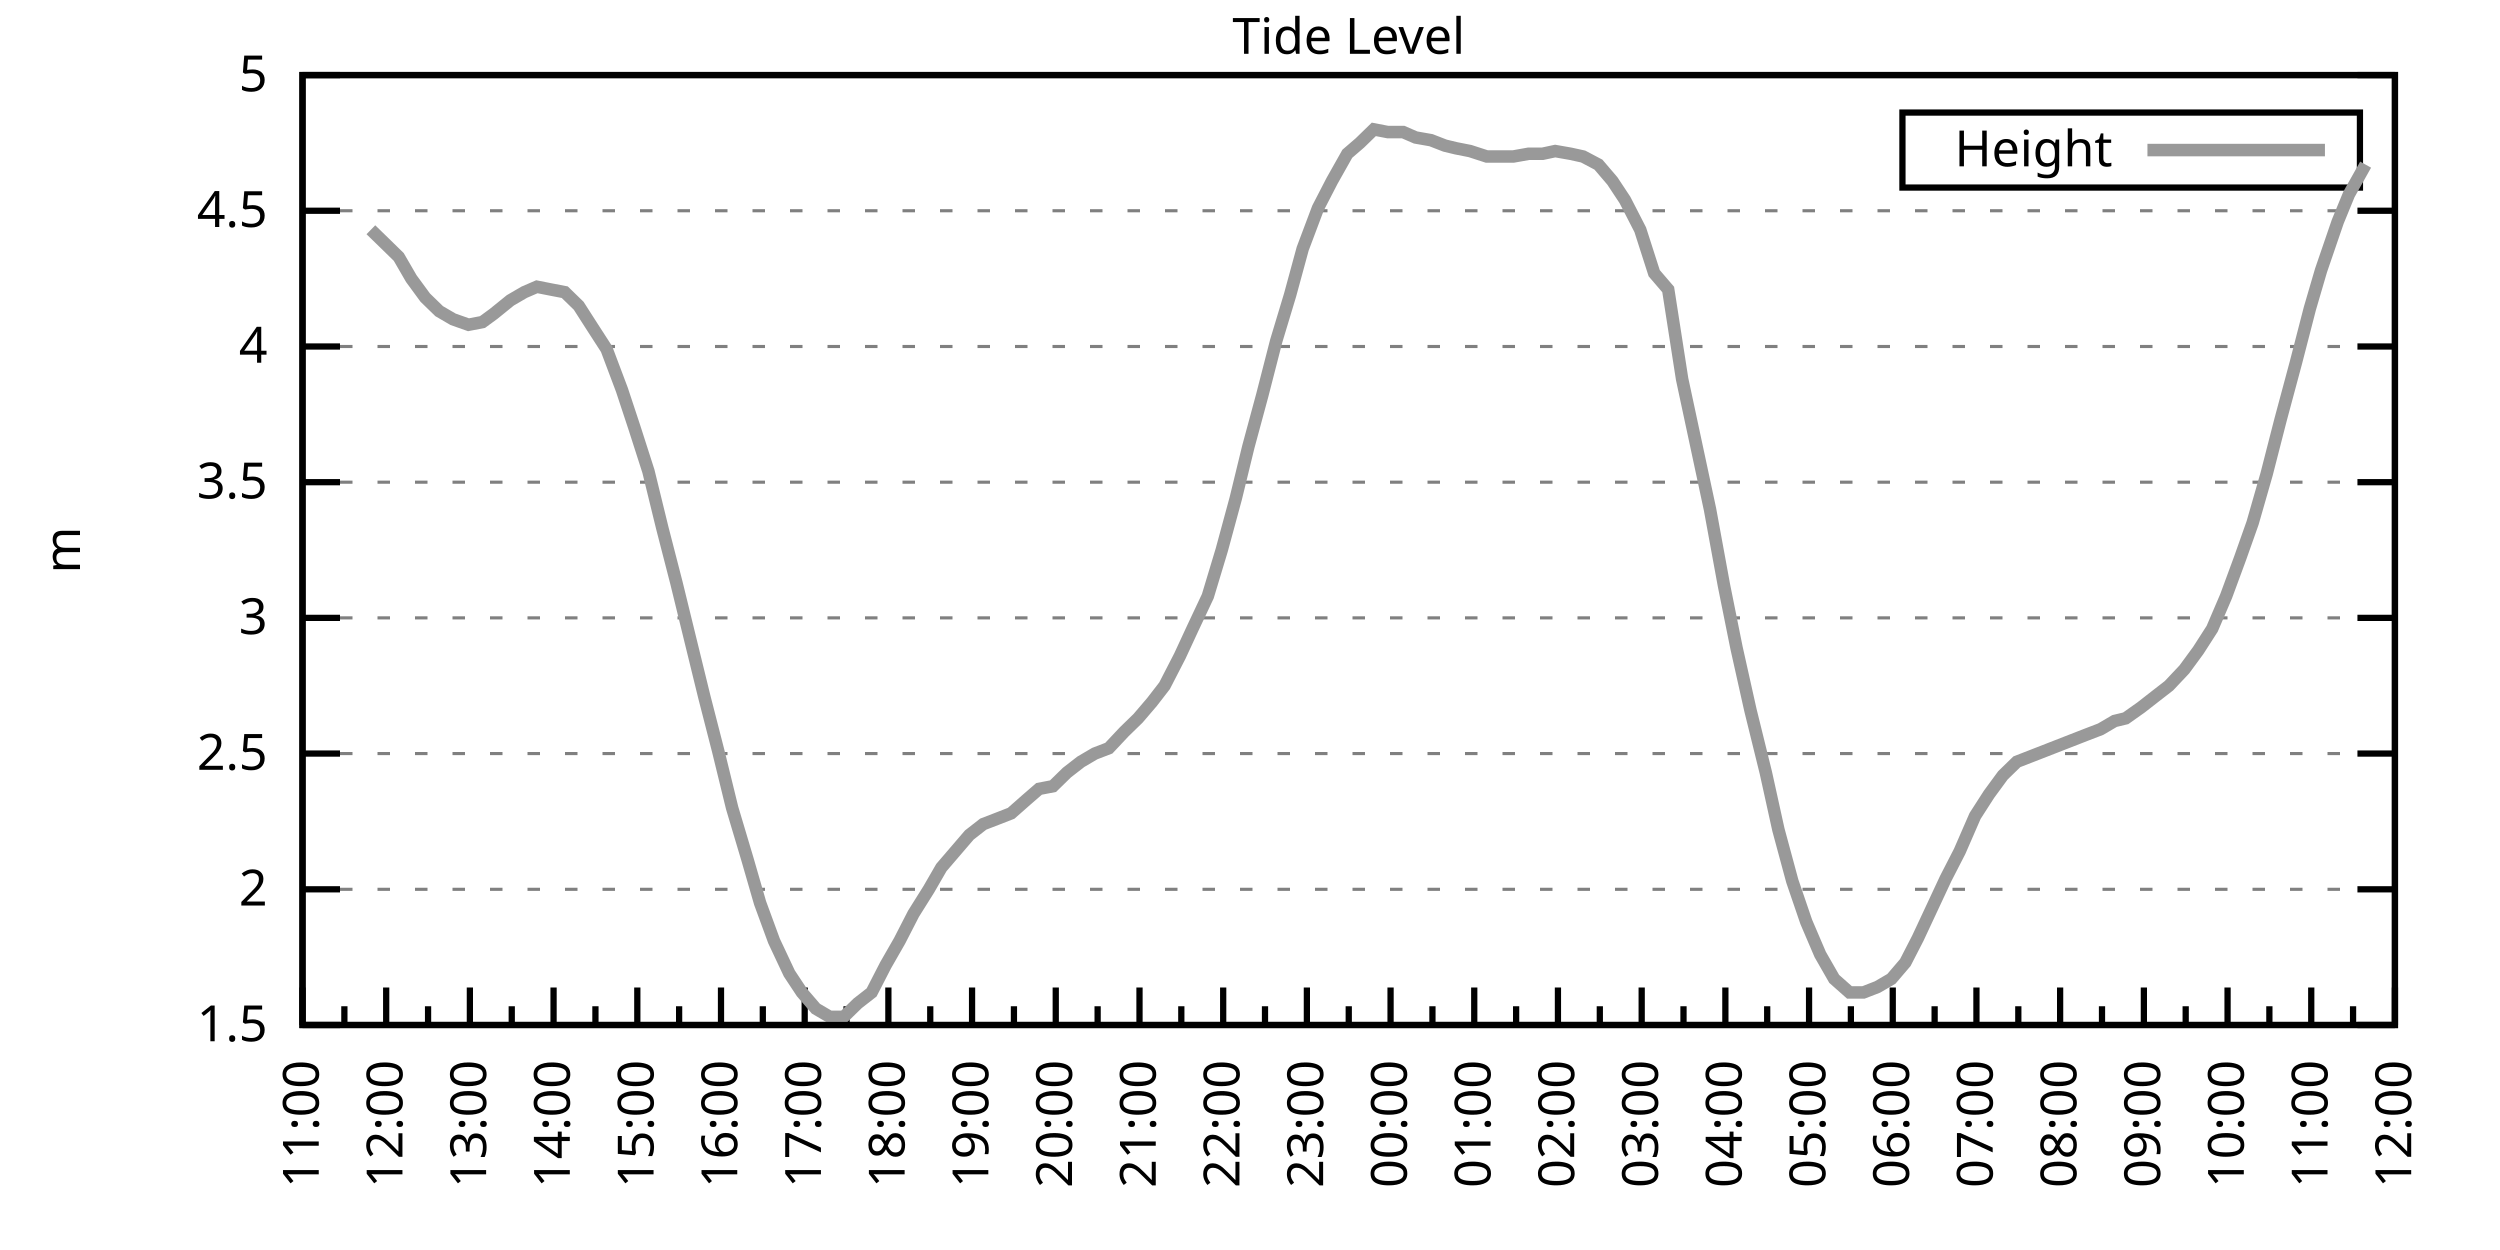
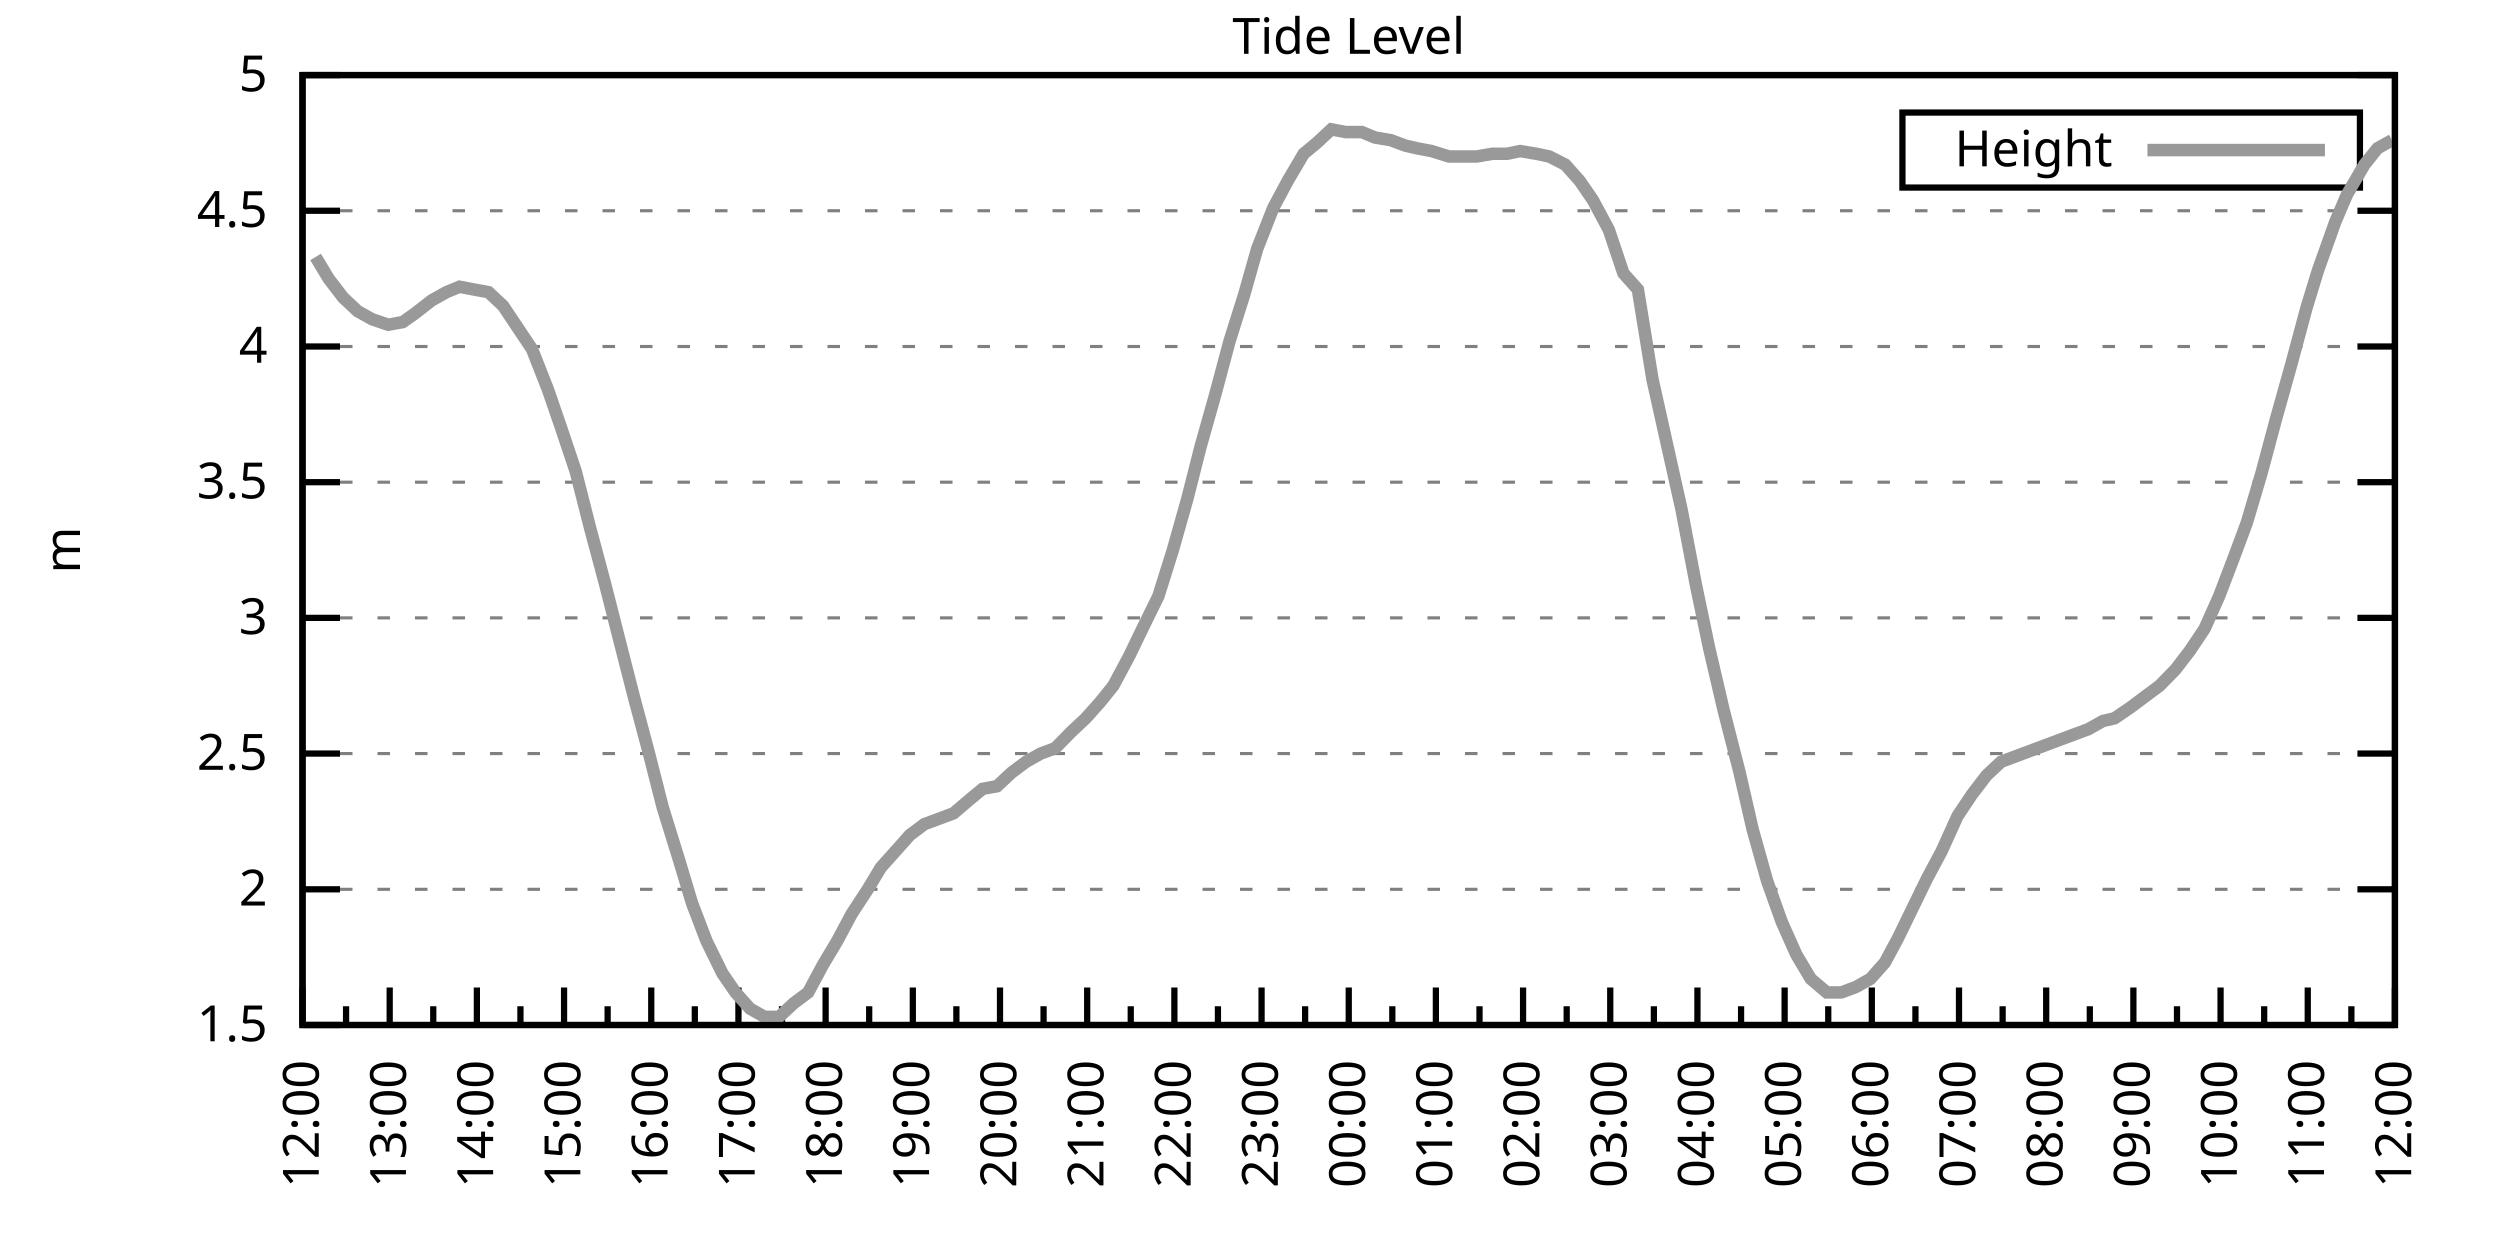
<svg xmlns="http://www.w3.org/2000/svg" xmlns:xlink="http://www.w3.org/1999/xlink" width="400" height="200" viewBox="0 0 400 200">
  <g id="gnuplot_canvas">
    <rect x="0" y="0" width="400" height="200" fill="none" />
    <defs>
      <circle id="gpDot" r="0.5" stroke-width="0.5" stroke="currentColor" />
      <path id="gpPt0" stroke-width="0.333" stroke="currentColor" d="M-1,0 h2 M0,-1 v2" />
      <path id="gpPt1" stroke-width="0.333" stroke="currentColor" d="M-1,-1 L1,1 M1,-1 L-1,1" />
      <path id="gpPt2" stroke-width="0.333" stroke="currentColor" d="M-1,0 L1,0 M0,-1 L0,1 M-1,-1 L1,1 M-1,1 L1,-1" />
      <rect id="gpPt3" stroke-width="0.333" stroke="currentColor" x="-1" y="-1" width="2" height="2" />
      <rect id="gpPt4" stroke-width="0.333" stroke="currentColor" fill="currentColor" x="-1" y="-1" width="2" height="2" />
      <circle id="gpPt5" stroke-width="0.333" stroke="currentColor" cx="0" cy="0" r="1" />
      <use xlink:href="#gpPt5" id="gpPt6" fill="currentColor" stroke="none" />
      <path id="gpPt7" stroke-width="0.333" stroke="currentColor" d="M0,-1.33 L-1.33,0.67 L1.33,0.67 z" />
      <use xlink:href="#gpPt7" id="gpPt8" fill="currentColor" stroke="none" />
      <use xlink:href="#gpPt7" id="gpPt9" stroke="currentColor" transform="rotate(180)" />
      <use xlink:href="#gpPt9" id="gpPt10" fill="currentColor" stroke="none" />
      <use xlink:href="#gpPt3" id="gpPt11" stroke="currentColor" transform="rotate(45)" />
      <use xlink:href="#gpPt11" id="gpPt12" fill="currentColor" stroke="none" />
      <path id="gpPt13" stroke-width="0.333" stroke="currentColor" d="M0,1.330 L1.265,0.411 L0.782,-1.067 L-0.782,-1.076 L-1.265,0.411 z" />
      <use xlink:href="#gpPt13" id="gpPt14" fill="currentColor" stroke="none" />
      <filter id="textbox" filterUnits="objectBoundingBox" x="0" y="0" height="1" width="1">
        <feFlood flood-color="white" flood-opacity="1" result="bgnd" />
        <feComposite in="SourceGraphic" in2="bgnd" operator="atop" />
      </filter>
      <filter id="greybox" filterUnits="objectBoundingBox" x="0" y="0" height="1" width="1">
        <feFlood flood-color="lightgrey" flood-opacity="1" result="grey" />
        <feComposite in="SourceGraphic" in2="grey" operator="atop" />
      </filter>
    </defs>
    <g fill="none" color="white" stroke="currentColor" stroke-width="1.00" stroke-linecap="butt" stroke-linejoin="miter">
</g>
    <g fill="none" color="black" stroke="currentColor" stroke-width="1.00" stroke-linecap="butt" stroke-linejoin="miter">
      <g stroke="none" shape-rendering="crispEdges">
        <polygon fill="rgb(255, 255, 255)" points="48.40,164.00 383.18,164.00 383.18,12.02 48.40,12.02 " />
      </g>
    </g>
    <g fill="none" color="black" stroke="currentColor" stroke-width="1.00" stroke-linecap="butt" stroke-linejoin="miter">
</g>
    <g fill="none" color="black" stroke="black" stroke-width="0.50" stroke-linecap="butt" stroke-linejoin="miter">
</g>
    <g fill="none" color="gray" stroke="currentColor" stroke-width="0.50" stroke-linecap="butt" stroke-linejoin="miter">
      <path stroke="gray" stroke-dasharray="2,4" class="gridline" d="M48.40,164.00 L383.19,164.00  " />
    </g>
    <g fill="none" color="gray" stroke="gray" stroke-width="1.00" stroke-linecap="butt" stroke-linejoin="miter">
</g>
    <g fill="none" color="black" stroke="currentColor" stroke-width="1.00" stroke-linecap="butt" stroke-linejoin="miter">
      <path stroke="black" d="M48.40,164.00 L54.40,164.00 M383.19,164.00 L377.19,164.00  " />
      <g transform="translate(42.80,166.60)" stroke="none" fill="black" font-family="Sans" font-size="8.00" text-anchor="end">
        <text>
          <tspan font-family="Sans"> 1.5</tspan>
        </text>
      </g>
    </g>
    <g fill="none" color="black" stroke="currentColor" stroke-width="1.00" stroke-linecap="butt" stroke-linejoin="miter">
</g>
    <g fill="none" color="black" stroke="black" stroke-width="0.50" stroke-linecap="butt" stroke-linejoin="miter">
</g>
    <g fill="none" color="gray" stroke="currentColor" stroke-width="0.50" stroke-linecap="butt" stroke-linejoin="miter">
      <path stroke="gray" stroke-dasharray="2,4" class="gridline" d="M48.40,142.29 L383.19,142.29  " />
    </g>
    <g fill="none" color="gray" stroke="gray" stroke-width="1.00" stroke-linecap="butt" stroke-linejoin="miter">
</g>
    <g fill="none" color="black" stroke="currentColor" stroke-width="1.00" stroke-linecap="butt" stroke-linejoin="miter">
      <path stroke="black" d="M48.40,142.29 L54.40,142.29 M383.19,142.29 L377.19,142.29  " />
      <g transform="translate(42.80,144.89)" stroke="none" fill="black" font-family="Sans" font-size="8.00" text-anchor="end">
        <text>
          <tspan font-family="Sans"> 2</tspan>
        </text>
      </g>
    </g>
    <g fill="none" color="black" stroke="currentColor" stroke-width="1.00" stroke-linecap="butt" stroke-linejoin="miter">
</g>
    <g fill="none" color="black" stroke="black" stroke-width="0.50" stroke-linecap="butt" stroke-linejoin="miter">
</g>
    <g fill="none" color="gray" stroke="currentColor" stroke-width="0.50" stroke-linecap="butt" stroke-linejoin="miter">
      <path stroke="gray" stroke-dasharray="2,4" class="gridline" d="M48.40,120.57 L383.19,120.57  " />
    </g>
    <g fill="none" color="gray" stroke="gray" stroke-width="1.00" stroke-linecap="butt" stroke-linejoin="miter">
</g>
    <g fill="none" color="black" stroke="currentColor" stroke-width="1.00" stroke-linecap="butt" stroke-linejoin="miter">
      <path stroke="black" d="M48.40,120.57 L54.40,120.57 M383.19,120.57 L377.19,120.57  " />
      <g transform="translate(42.80,123.17)" stroke="none" fill="black" font-family="Sans" font-size="8.00" text-anchor="end">
        <text>
          <tspan font-family="Sans"> 2.5</tspan>
        </text>
      </g>
    </g>
    <g fill="none" color="black" stroke="currentColor" stroke-width="1.00" stroke-linecap="butt" stroke-linejoin="miter">
</g>
    <g fill="none" color="black" stroke="black" stroke-width="0.50" stroke-linecap="butt" stroke-linejoin="miter">
</g>
    <g fill="none" color="gray" stroke="currentColor" stroke-width="0.50" stroke-linecap="butt" stroke-linejoin="miter">
      <path stroke="gray" stroke-dasharray="2,4" class="gridline" d="M48.40,98.86 L383.19,98.86  " />
    </g>
    <g fill="none" color="gray" stroke="gray" stroke-width="1.00" stroke-linecap="butt" stroke-linejoin="miter">
</g>
    <g fill="none" color="black" stroke="currentColor" stroke-width="1.00" stroke-linecap="butt" stroke-linejoin="miter">
      <path stroke="black" d="M48.40,98.86 L54.40,98.86 M383.19,98.86 L377.19,98.86  " />
      <g transform="translate(42.80,101.46)" stroke="none" fill="black" font-family="Sans" font-size="8.00" text-anchor="end">
        <text>
          <tspan font-family="Sans"> 3</tspan>
        </text>
      </g>
    </g>
    <g fill="none" color="black" stroke="currentColor" stroke-width="1.00" stroke-linecap="butt" stroke-linejoin="miter">
</g>
    <g fill="none" color="black" stroke="black" stroke-width="0.50" stroke-linecap="butt" stroke-linejoin="miter">
</g>
    <g fill="none" color="gray" stroke="currentColor" stroke-width="0.50" stroke-linecap="butt" stroke-linejoin="miter">
      <path stroke="gray" stroke-dasharray="2,4" class="gridline" d="M48.40,77.15 L383.19,77.15  " />
    </g>
    <g fill="none" color="gray" stroke="gray" stroke-width="1.00" stroke-linecap="butt" stroke-linejoin="miter">
</g>
    <g fill="none" color="black" stroke="currentColor" stroke-width="1.00" stroke-linecap="butt" stroke-linejoin="miter">
      <path stroke="black" d="M48.40,77.15 L54.40,77.15 M383.19,77.15 L377.19,77.15  " />
      <g transform="translate(42.80,79.75)" stroke="none" fill="black" font-family="Sans" font-size="8.00" text-anchor="end">
        <text>
          <tspan font-family="Sans"> 3.5</tspan>
        </text>
      </g>
    </g>
    <g fill="none" color="black" stroke="currentColor" stroke-width="1.00" stroke-linecap="butt" stroke-linejoin="miter">
</g>
    <g fill="none" color="black" stroke="black" stroke-width="0.50" stroke-linecap="butt" stroke-linejoin="miter">
</g>
    <g fill="none" color="gray" stroke="currentColor" stroke-width="0.50" stroke-linecap="butt" stroke-linejoin="miter">
      <path stroke="gray" stroke-dasharray="2,4" class="gridline" d="M48.40,55.44 L383.19,55.44  " />
    </g>
    <g fill="none" color="gray" stroke="gray" stroke-width="1.00" stroke-linecap="butt" stroke-linejoin="miter">
</g>
    <g fill="none" color="black" stroke="currentColor" stroke-width="1.00" stroke-linecap="butt" stroke-linejoin="miter">
      <path stroke="black" d="M48.40,55.44 L54.40,55.44 M383.19,55.44 L377.19,55.44  " />
      <g transform="translate(42.80,58.04)" stroke="none" fill="black" font-family="Sans" font-size="8.00" text-anchor="end">
        <text>
          <tspan font-family="Sans"> 4</tspan>
        </text>
      </g>
    </g>
    <g fill="none" color="black" stroke="currentColor" stroke-width="1.00" stroke-linecap="butt" stroke-linejoin="miter">
</g>
    <g fill="none" color="black" stroke="black" stroke-width="0.50" stroke-linecap="butt" stroke-linejoin="miter">
</g>
    <g fill="none" color="gray" stroke="currentColor" stroke-width="0.50" stroke-linecap="butt" stroke-linejoin="miter">
      <path stroke="gray" stroke-dasharray="2,4" class="gridline" d="M48.40,33.72 L383.19,33.72  " />
    </g>
    <g fill="none" color="gray" stroke="gray" stroke-width="1.00" stroke-linecap="butt" stroke-linejoin="miter">
</g>
    <g fill="none" color="black" stroke="currentColor" stroke-width="1.00" stroke-linecap="butt" stroke-linejoin="miter">
      <path stroke="black" d="M48.40,33.72 L54.40,33.72 M383.19,33.72 L377.19,33.72  " />
      <g transform="translate(42.80,36.32)" stroke="none" fill="black" font-family="Sans" font-size="8.00" text-anchor="end">
        <text>
          <tspan font-family="Sans"> 4.5</tspan>
        </text>
      </g>
    </g>
    <g fill="none" color="black" stroke="currentColor" stroke-width="1.00" stroke-linecap="butt" stroke-linejoin="miter">
</g>
    <g fill="none" color="black" stroke="black" stroke-width="0.50" stroke-linecap="butt" stroke-linejoin="miter">
</g>
    <g fill="none" color="gray" stroke="currentColor" stroke-width="0.50" stroke-linecap="butt" stroke-linejoin="miter">
      <path stroke="gray" stroke-dasharray="2,4" class="gridline" d="M48.40,12.01 L383.19,12.01  " />
    </g>
    <g fill="none" color="gray" stroke="gray" stroke-width="1.00" stroke-linecap="butt" stroke-linejoin="miter">
</g>
    <g fill="none" color="black" stroke="currentColor" stroke-width="1.00" stroke-linecap="butt" stroke-linejoin="miter">
      <path stroke="black" d="M48.40,12.01 L54.40,12.01 M383.19,12.01 L377.19,12.01  " />
      <g transform="translate(42.80,14.61)" stroke="none" fill="black" font-family="Sans" font-size="8.00" text-anchor="end">
        <text>
          <tspan font-family="Sans"> 5</tspan>
        </text>
      </g>
    </g>
    <g fill="none" color="black" stroke="currentColor" stroke-width="1.00" stroke-linecap="butt" stroke-linejoin="miter">
      <path stroke="black" d="M48.40,164.00 L48.40,158.00  " />
      <g transform="translate(51.00,169.60) rotate(270)" stroke="none" fill="black" font-family="Sans" font-size="8.00" text-anchor="end">
        <text>
+           <tspan font-family="Sans">12:00</tspan>
+         </text>
+       </g>
+     </g>
+     <g fill="none" color="black" stroke="currentColor" stroke-width="1.00" stroke-linecap="butt" stroke-linejoin="miter">
+       <path stroke="black" d="M55.37,164.00 L55.37,161.00 M62.35,164.00 L62.35,158.00  " />
+       <g transform="translate(64.95,169.60) rotate(270)" stroke="none" fill="black" font-family="Sans" font-size="8.00" text-anchor="end">
+         <text>
+           <tspan font-family="Sans">13:00</tspan>
+         </text>
+       </g>
+     </g>
+     <g fill="none" color="black" stroke="currentColor" stroke-width="1.00" stroke-linecap="butt" stroke-linejoin="miter">
+       <path stroke="black" d="M69.32,164.00 L69.32,161.00 M76.30,164.00 L76.30,158.00  " />
+       <g transform="translate(78.90,169.60) rotate(270)" stroke="none" fill="black" font-family="Sans" font-size="8.00" text-anchor="end">
+         <text>
+           <tspan font-family="Sans">14:00</tspan>
+         </text>
+       </g>
+     </g>
+     <g fill="none" color="black" stroke="currentColor" stroke-width="1.00" stroke-linecap="butt" stroke-linejoin="miter">
+       <path stroke="black" d="M83.27,164.00 L83.27,161.00 M90.25,164.00 L90.25,158.00  " />
+       <g transform="translate(92.85,169.60) rotate(270)" stroke="none" fill="black" font-family="Sans" font-size="8.00" text-anchor="end">
+         <text>
+           <tspan font-family="Sans">15:00</tspan>
+         </text>
+       </g>
+     </g>
+     <g fill="none" color="black" stroke="currentColor" stroke-width="1.00" stroke-linecap="butt" stroke-linejoin="miter">
+       <path stroke="black" d="M97.22,164.00 L97.22,161.00 M104.20,164.00 L104.20,158.00  " />
+       <g transform="translate(106.80,169.60) rotate(270)" stroke="none" fill="black" font-family="Sans" font-size="8.00" text-anchor="end">
+         <text>
+           <tspan font-family="Sans">16:00</tspan>
+         </text>
+       </g>
+     </g>
+     <g fill="none" color="black" stroke="currentColor" stroke-width="1.00" stroke-linecap="butt" stroke-linejoin="miter">
+       <path stroke="black" d="M111.17,164.00 L111.17,161.00 M118.15,164.00 L118.15,158.00  " />
+       <g transform="translate(120.75,169.60) rotate(270)" stroke="none" fill="black" font-family="Sans" font-size="8.00" text-anchor="end">
+         <text>
+           <tspan font-family="Sans">17:00</tspan>
+         </text>
+       </g>
+     </g>
+     <g fill="none" color="black" stroke="currentColor" stroke-width="1.00" stroke-linecap="butt" stroke-linejoin="miter">
+       <path stroke="black" d="M125.12,164.00 L125.12,161.00 M132.10,164.00 L132.10,158.00  " />
+       <g transform="translate(134.70,169.60) rotate(270)" stroke="none" fill="black" font-family="Sans" font-size="8.00" text-anchor="end">
+         <text>
+           <tspan font-family="Sans">18:00</tspan>
+         </text>
+       </g>
+     </g>
+     <g fill="none" color="black" stroke="currentColor" stroke-width="1.00" stroke-linecap="butt" stroke-linejoin="miter">
+       <path stroke="black" d="M139.07,164.00 L139.07,161.00 M146.05,164.00 L146.05,158.00  " />
+       <g transform="translate(148.65,169.60) rotate(270)" stroke="none" fill="black" font-family="Sans" font-size="8.00" text-anchor="end">
+         <text>
+           <tspan font-family="Sans">19:00</tspan>
+         </text>
+       </g>
+     </g>
+     <g fill="none" color="black" stroke="currentColor" stroke-width="1.00" stroke-linecap="butt" stroke-linejoin="miter">
+       <path stroke="black" d="M153.02,164.00 L153.02,161.00 M160.00,164.00 L160.00,158.00  " />
+       <g transform="translate(162.60,169.60) rotate(270)" stroke="none" fill="black" font-family="Sans" font-size="8.00" text-anchor="end">
+         <text>
+           <tspan font-family="Sans">20:00</tspan>
+         </text>
+       </g>
+     </g>
+     <g fill="none" color="black" stroke="currentColor" stroke-width="1.00" stroke-linecap="butt" stroke-linejoin="miter">
+       <path stroke="black" d="M166.97,164.00 L166.97,161.00 M173.95,164.00 L173.95,158.00  " />
+       <g transform="translate(176.55,169.60) rotate(270)" stroke="none" fill="black" font-family="Sans" font-size="8.00" text-anchor="end">
+         <text>
+           <tspan font-family="Sans">21:00</tspan>
+         </text>
+       </g>
+     </g>
+     <g fill="none" color="black" stroke="currentColor" stroke-width="1.00" stroke-linecap="butt" stroke-linejoin="miter">
+       <path stroke="black" d="M180.92,164.00 L180.92,161.00 M187.90,164.00 L187.90,158.00  " />
+       <g transform="translate(190.50,169.60) rotate(270)" stroke="none" fill="black" font-family="Sans" font-size="8.00" text-anchor="end">
+         <text>
+           <tspan font-family="Sans">22:00</tspan>
+         </text>
+       </g>
+     </g>
+     <g fill="none" color="black" stroke="currentColor" stroke-width="1.00" stroke-linecap="butt" stroke-linejoin="miter">
+       <path stroke="black" d="M194.87,164.00 L194.87,161.00 M201.85,164.00 L201.85,158.00  " />
+       <g transform="translate(204.45,169.60) rotate(270)" stroke="none" fill="black" font-family="Sans" font-size="8.00" text-anchor="end">
+         <text>
+           <tspan font-family="Sans">23:00</tspan>
+         </text>
+       </g>
+     </g>
+     <g fill="none" color="black" stroke="currentColor" stroke-width="1.00" stroke-linecap="butt" stroke-linejoin="miter">
+       <path stroke="black" d="M208.82,164.00 L208.82,161.00 M215.80,164.00 L215.80,158.00  " />
+       <g transform="translate(218.40,169.60) rotate(270)" stroke="none" fill="black" font-family="Sans" font-size="8.00" text-anchor="end">
+         <text>
+           <tspan font-family="Sans">00:00</tspan>
+         </text>
+       </g>
+     </g>
+     <g fill="none" color="black" stroke="currentColor" stroke-width="1.00" stroke-linecap="butt" stroke-linejoin="miter">
+       <path stroke="black" d="M222.77,164.00 L222.77,161.00 M229.74,164.00 L229.74,158.00  " />
+       <g transform="translate(232.34,169.60) rotate(270)" stroke="none" fill="black" font-family="Sans" font-size="8.00" text-anchor="end">
+         <text>
+           <tspan font-family="Sans">01:00</tspan>
+         </text>
+       </g>
+     </g>
+     <g fill="none" color="black" stroke="currentColor" stroke-width="1.00" stroke-linecap="butt" stroke-linejoin="miter">
+       <path stroke="black" d="M236.72,164.00 L236.72,161.00 M243.69,164.00 L243.69,158.00  " />
+       <g transform="translate(246.29,169.60) rotate(270)" stroke="none" fill="black" font-family="Sans" font-size="8.00" text-anchor="end">
+         <text>
+           <tspan font-family="Sans">02:00</tspan>
+         </text>
+       </g>
+     </g>
+     <g fill="none" color="black" stroke="currentColor" stroke-width="1.00" stroke-linecap="butt" stroke-linejoin="miter">
+       <path stroke="black" d="M250.67,164.00 L250.67,161.00 M257.64,164.00 L257.64,158.00  " />
+       <g transform="translate(260.24,169.60) rotate(270)" stroke="none" fill="black" font-family="Sans" font-size="8.00" text-anchor="end">
+         <text>
+           <tspan font-family="Sans">03:00</tspan>
+         </text>
+       </g>
+     </g>
+     <g fill="none" color="black" stroke="currentColor" stroke-width="1.00" stroke-linecap="butt" stroke-linejoin="miter">
+       <path stroke="black" d="M264.62,164.00 L264.62,161.00 M271.59,164.00 L271.59,158.00  " />
+       <g transform="translate(274.19,169.60) rotate(270)" stroke="none" fill="black" font-family="Sans" font-size="8.00" text-anchor="end">
+         <text>
+           <tspan font-family="Sans">04:00</tspan>
+         </text>
+       </g>
+     </g>
+     <g fill="none" color="black" stroke="currentColor" stroke-width="1.00" stroke-linecap="butt" stroke-linejoin="miter">
+       <path stroke="black" d="M278.57,164.00 L278.57,161.00 M285.54,164.00 L285.54,158.00  " />
+       <g transform="translate(288.14,169.60) rotate(270)" stroke="none" fill="black" font-family="Sans" font-size="8.00" text-anchor="end">
+         <text>
+           <tspan font-family="Sans">05:00</tspan>
+         </text>
+       </g>
+     </g>
+     <g fill="none" color="black" stroke="currentColor" stroke-width="1.00" stroke-linecap="butt" stroke-linejoin="miter">
+       <path stroke="black" d="M292.52,164.00 L292.52,161.00 M299.49,164.00 L299.49,158.00  " />
+       <g transform="translate(302.09,169.60) rotate(270)" stroke="none" fill="black" font-family="Sans" font-size="8.00" text-anchor="end">
+         <text>
+           <tspan font-family="Sans">06:00</tspan>
+         </text>
+       </g>
+     </g>
+     <g fill="none" color="black" stroke="currentColor" stroke-width="1.00" stroke-linecap="butt" stroke-linejoin="miter">
+       <path stroke="black" d="M306.47,164.00 L306.47,161.00 M313.44,164.00 L313.44,158.00  " />
+       <g transform="translate(316.04,169.60) rotate(270)" stroke="none" fill="black" font-family="Sans" font-size="8.00" text-anchor="end">
+         <text>
+           <tspan font-family="Sans">07:00</tspan>
+         </text>
+       </g>
+     </g>
+     <g fill="none" color="black" stroke="currentColor" stroke-width="1.00" stroke-linecap="butt" stroke-linejoin="miter">
+       <path stroke="black" d="M320.42,164.00 L320.42,161.00 M327.39,164.00 L327.39,158.00  " />
+       <g transform="translate(329.99,169.60) rotate(270)" stroke="none" fill="black" font-family="Sans" font-size="8.00" text-anchor="end">
+         <text>
+           <tspan font-family="Sans">08:00</tspan>
+         </text>
+       </g>
+     </g>
+     <g fill="none" color="black" stroke="currentColor" stroke-width="1.00" stroke-linecap="butt" stroke-linejoin="miter">
+       <path stroke="black" d="M334.37,164.00 L334.37,161.00 M341.34,164.00 L341.34,158.00  " />
+       <g transform="translate(343.94,169.60) rotate(270)" stroke="none" fill="black" font-family="Sans" font-size="8.00" text-anchor="end">
+         <text>
+           <tspan font-family="Sans">09:00</tspan>
+         </text>
+       </g>
+     </g>
+     <g fill="none" color="black" stroke="currentColor" stroke-width="1.00" stroke-linecap="butt" stroke-linejoin="miter">
+       <path stroke="black" d="M348.32,164.00 L348.32,161.00 M355.29,164.00 L355.29,158.00  " />
+       <g transform="translate(357.89,169.60) rotate(270)" stroke="none" fill="black" font-family="Sans" font-size="8.00" text-anchor="end">
+         <text>
+           <tspan font-family="Sans">10:00</tspan>
+         </text>
+       </g>
+     </g>
+     <g fill="none" color="black" stroke="currentColor" stroke-width="1.00" stroke-linecap="butt" stroke-linejoin="miter">
+       <path stroke="black" d="M362.27,164.00 L362.27,161.00 M369.24,164.00 L369.24,158.00  " />
+       <g transform="translate(371.84,169.60) rotate(270)" stroke="none" fill="black" font-family="Sans" font-size="8.00" text-anchor="end">
+         <text>
          <tspan font-family="Sans">11:00</tspan>
        </text>
      </g>
    </g>
    <g fill="none" color="black" stroke="currentColor" stroke-width="1.00" stroke-linecap="butt" stroke-linejoin="miter">
-       <path stroke="black" d="M55.10,164.00 L55.10,161.00 M61.79,164.00 L61.79,158.00  " />
-       <g transform="translate(64.39,169.60) rotate(270)" stroke="none" fill="black" font-family="Sans" font-size="8.00" text-anchor="end">
-         <text>
-           <tspan font-family="Sans">12:00</tspan>
-         </text>
-       </g>
-     </g>
-     <g fill="none" color="black" stroke="currentColor" stroke-width="1.00" stroke-linecap="butt" stroke-linejoin="miter">
-       <path stroke="black" d="M68.49,164.00 L68.49,161.00 M75.18,164.00 L75.18,158.00  " />
-       <g transform="translate(77.78,169.60) rotate(270)" stroke="none" fill="black" font-family="Sans" font-size="8.00" text-anchor="end">
-         <text>
-           <tspan font-family="Sans">13:00</tspan>
-         </text>
-       </g>
-     </g>
-     <g fill="none" color="black" stroke="currentColor" stroke-width="1.00" stroke-linecap="butt" stroke-linejoin="miter">
-       <path stroke="black" d="M81.88,164.00 L81.88,161.00 M88.57,164.00 L88.57,158.00  " />
-       <g transform="translate(91.17,169.60) rotate(270)" stroke="none" fill="black" font-family="Sans" font-size="8.00" text-anchor="end">
-         <text>
-           <tspan font-family="Sans">14:00</tspan>
-         </text>
-       </g>
-     </g>
-     <g fill="none" color="black" stroke="currentColor" stroke-width="1.00" stroke-linecap="butt" stroke-linejoin="miter">
-       <path stroke="black" d="M95.27,164.00 L95.27,161.00 M101.97,164.00 L101.97,158.00  " />
-       <g transform="translate(104.57,169.60) rotate(270)" stroke="none" fill="black" font-family="Sans" font-size="8.00" text-anchor="end">
-         <text>
-           <tspan font-family="Sans">15:00</tspan>
-         </text>
-       </g>
-     </g>
-     <g fill="none" color="black" stroke="currentColor" stroke-width="1.00" stroke-linecap="butt" stroke-linejoin="miter">
-       <path stroke="black" d="M108.66,164.00 L108.66,161.00 M115.36,164.00 L115.36,158.00  " />
-       <g transform="translate(117.96,169.60) rotate(270)" stroke="none" fill="black" font-family="Sans" font-size="8.00" text-anchor="end">
-         <text>
-           <tspan font-family="Sans">16:00</tspan>
-         </text>
-       </g>
-     </g>
-     <g fill="none" color="black" stroke="currentColor" stroke-width="1.00" stroke-linecap="butt" stroke-linejoin="miter">
-       <path stroke="black" d="M122.05,164.00 L122.05,161.00 M128.75,164.00 L128.75,158.00  " />
-       <g transform="translate(131.35,169.60) rotate(270)" stroke="none" fill="black" font-family="Sans" font-size="8.00" text-anchor="end">
-         <text>
-           <tspan font-family="Sans">17:00</tspan>
-         </text>
-       </g>
-     </g>
-     <g fill="none" color="black" stroke="currentColor" stroke-width="1.00" stroke-linecap="butt" stroke-linejoin="miter">
-       <path stroke="black" d="M135.45,164.00 L135.45,161.00 M142.14,164.00 L142.14,158.00  " />
-       <g transform="translate(144.74,169.60) rotate(270)" stroke="none" fill="black" font-family="Sans" font-size="8.00" text-anchor="end">
-         <text>
-           <tspan font-family="Sans">18:00</tspan>
-         </text>
-       </g>
-     </g>
-     <g fill="none" color="black" stroke="currentColor" stroke-width="1.00" stroke-linecap="butt" stroke-linejoin="miter">
-       <path stroke="black" d="M148.84,164.00 L148.84,161.00 M155.53,164.00 L155.53,158.00  " />
-       <g transform="translate(158.13,169.60) rotate(270)" stroke="none" fill="black" font-family="Sans" font-size="8.00" text-anchor="end">
-         <text>
-           <tspan font-family="Sans">19:00</tspan>
-         </text>
-       </g>
-     </g>
-     <g fill="none" color="black" stroke="currentColor" stroke-width="1.00" stroke-linecap="butt" stroke-linejoin="miter">
-       <path stroke="black" d="M162.23,164.00 L162.23,161.00 M168.92,164.00 L168.92,158.00  " />
-       <g transform="translate(171.52,169.60) rotate(270)" stroke="none" fill="black" font-family="Sans" font-size="8.00" text-anchor="end">
-         <text>
-           <tspan font-family="Sans">20:00</tspan>
-         </text>
-       </g>
-     </g>
-     <g fill="none" color="black" stroke="currentColor" stroke-width="1.00" stroke-linecap="butt" stroke-linejoin="miter">
-       <path stroke="black" d="M175.62,164.00 L175.62,161.00 M182.32,164.00 L182.32,158.00  " />
-       <g transform="translate(184.92,169.60) rotate(270)" stroke="none" fill="black" font-family="Sans" font-size="8.00" text-anchor="end">
-         <text>
-           <tspan font-family="Sans">21:00</tspan>
-         </text>
-       </g>
-     </g>
-     <g fill="none" color="black" stroke="currentColor" stroke-width="1.00" stroke-linecap="butt" stroke-linejoin="miter">
-       <path stroke="black" d="M189.01,164.00 L189.01,161.00 M195.71,164.00 L195.71,158.00  " />
-       <g transform="translate(198.31,169.60) rotate(270)" stroke="none" fill="black" font-family="Sans" font-size="8.00" text-anchor="end">
-         <text>
-           <tspan font-family="Sans">22:00</tspan>
-         </text>
-       </g>
-     </g>
-     <g fill="none" color="black" stroke="currentColor" stroke-width="1.00" stroke-linecap="butt" stroke-linejoin="miter">
-       <path stroke="black" d="M202.40,164.00 L202.40,161.00 M209.10,164.00 L209.10,158.00  " />
-       <g transform="translate(211.70,169.60) rotate(270)" stroke="none" fill="black" font-family="Sans" font-size="8.00" text-anchor="end">
-         <text>
-           <tspan font-family="Sans">23:00</tspan>
-         </text>
-       </g>
-     </g>
-     <g fill="none" color="black" stroke="currentColor" stroke-width="1.00" stroke-linecap="butt" stroke-linejoin="miter">
-       <path stroke="black" d="M215.80,164.00 L215.80,161.00 M222.49,164.00 L222.49,158.00  " />
-       <g transform="translate(225.09,169.60) rotate(270)" stroke="none" fill="black" font-family="Sans" font-size="8.00" text-anchor="end">
-         <text>
-           <tspan font-family="Sans">00:00</tspan>
-         </text>
-       </g>
-     </g>
-     <g fill="none" color="black" stroke="currentColor" stroke-width="1.00" stroke-linecap="butt" stroke-linejoin="miter">
-       <path stroke="black" d="M229.19,164.00 L229.19,161.00 M235.88,164.00 L235.88,158.00  " />
-       <g transform="translate(238.48,169.60) rotate(270)" stroke="none" fill="black" font-family="Sans" font-size="8.00" text-anchor="end">
-         <text>
-           <tspan font-family="Sans">01:00</tspan>
-         </text>
-       </g>
-     </g>
-     <g fill="none" color="black" stroke="currentColor" stroke-width="1.00" stroke-linecap="butt" stroke-linejoin="miter">
-       <path stroke="black" d="M242.58,164.00 L242.58,161.00 M249.27,164.00 L249.27,158.00  " />
-       <g transform="translate(251.87,169.60) rotate(270)" stroke="none" fill="black" font-family="Sans" font-size="8.00" text-anchor="end">
-         <text>
-           <tspan font-family="Sans">02:00</tspan>
-         </text>
-       </g>
-     </g>
-     <g fill="none" color="black" stroke="currentColor" stroke-width="1.00" stroke-linecap="butt" stroke-linejoin="miter">
-       <path stroke="black" d="M255.97,164.00 L255.97,161.00 M262.67,164.00 L262.67,158.00  " />
-       <g transform="translate(265.27,169.60) rotate(270)" stroke="none" fill="black" font-family="Sans" font-size="8.00" text-anchor="end">
-         <text>
-           <tspan font-family="Sans">03:00</tspan>
-         </text>
-       </g>
-     </g>
-     <g fill="none" color="black" stroke="currentColor" stroke-width="1.00" stroke-linecap="butt" stroke-linejoin="miter">
-       <path stroke="black" d="M269.36,164.00 L269.36,161.00 M276.06,164.00 L276.06,158.00  " />
-       <g transform="translate(278.66,169.60) rotate(270)" stroke="none" fill="black" font-family="Sans" font-size="8.00" text-anchor="end">
-         <text>
-           <tspan font-family="Sans">04:00</tspan>
-         </text>
-       </g>
-     </g>
-     <g fill="none" color="black" stroke="currentColor" stroke-width="1.00" stroke-linecap="butt" stroke-linejoin="miter">
-       <path stroke="black" d="M282.75,164.00 L282.75,161.00 M289.45,164.00 L289.45,158.00  " />
-       <g transform="translate(292.05,169.60) rotate(270)" stroke="none" fill="black" font-family="Sans" font-size="8.00" text-anchor="end">
-         <text>
-           <tspan font-family="Sans">05:00</tspan>
-         </text>
-       </g>
-     </g>
-     <g fill="none" color="black" stroke="currentColor" stroke-width="1.00" stroke-linecap="butt" stroke-linejoin="miter">
-       <path stroke="black" d="M296.14,164.00 L296.14,161.00 M302.84,164.00 L302.84,158.00  " />
-       <g transform="translate(305.44,169.60) rotate(270)" stroke="none" fill="black" font-family="Sans" font-size="8.00" text-anchor="end">
-         <text>
-           <tspan font-family="Sans">06:00</tspan>
-         </text>
-       </g>
-     </g>
-     <g fill="none" color="black" stroke="currentColor" stroke-width="1.00" stroke-linecap="butt" stroke-linejoin="miter">
-       <path stroke="black" d="M309.54,164.00 L309.54,161.00 M316.23,164.00 L316.23,158.00  " />
-       <g transform="translate(318.83,169.60) rotate(270)" stroke="none" fill="black" font-family="Sans" font-size="8.00" text-anchor="end">
-         <text>
-           <tspan font-family="Sans">07:00</tspan>
-         </text>
-       </g>
-     </g>
-     <g fill="none" color="black" stroke="currentColor" stroke-width="1.00" stroke-linecap="butt" stroke-linejoin="miter">
-       <path stroke="black" d="M322.93,164.00 L322.93,161.00 M329.62,164.00 L329.62,158.00  " />
-       <g transform="translate(332.22,169.60) rotate(270)" stroke="none" fill="black" font-family="Sans" font-size="8.00" text-anchor="end">
-         <text>
-           <tspan font-family="Sans">08:00</tspan>
-         </text>
-       </g>
-     </g>
-     <g fill="none" color="black" stroke="currentColor" stroke-width="1.00" stroke-linecap="butt" stroke-linejoin="miter">
-       <path stroke="black" d="M336.32,164.00 L336.32,161.00 M343.02,164.00 L343.02,158.00  " />
-       <g transform="translate(345.62,169.60) rotate(270)" stroke="none" fill="black" font-family="Sans" font-size="8.00" text-anchor="end">
-         <text>
-           <tspan font-family="Sans">09:00</tspan>
-         </text>
-       </g>
-     </g>
-     <g fill="none" color="black" stroke="currentColor" stroke-width="1.00" stroke-linecap="butt" stroke-linejoin="miter">
-       <path stroke="black" d="M349.71,164.00 L349.71,161.00 M356.41,164.00 L356.41,158.00  " />
-       <g transform="translate(359.01,169.60) rotate(270)" stroke="none" fill="black" font-family="Sans" font-size="8.00" text-anchor="end">
-         <text>
-           <tspan font-family="Sans">10:00</tspan>
-         </text>
-       </g>
-     </g>
-     <g fill="none" color="black" stroke="currentColor" stroke-width="1.00" stroke-linecap="butt" stroke-linejoin="miter">
-       <path stroke="black" d="M363.10,164.00 L363.10,161.00 M369.80,164.00 L369.80,158.00  " />
-       <g transform="translate(372.40,169.60) rotate(270)" stroke="none" fill="black" font-family="Sans" font-size="8.00" text-anchor="end">
-         <text>
-           <tspan font-family="Sans">11:00</tspan>
-         </text>
-       </g>
-     </g>
-     <g fill="none" color="black" stroke="currentColor" stroke-width="1.00" stroke-linecap="butt" stroke-linejoin="miter">
-       <path stroke="black" d="M376.49,164.00 L376.49,161.00 M383.19,164.00 L383.19,158.00  " />
+       <path stroke="black" d="M376.22,164.00 L376.22,161.00 M383.19,164.00 L383.19,158.00  " />
      <g transform="translate(385.79,169.60) rotate(270)" stroke="none" fill="black" font-family="Sans" font-size="8.00" text-anchor="end">
        <text>
          <tspan font-family="Sans">12:00</tspan>
        </text>
      </g>
    </g>
    <g fill="none" color="black" stroke="currentColor" stroke-width="1.00" stroke-linecap="butt" stroke-linejoin="miter">
</g>
    <g fill="none" color="black" stroke="currentColor" stroke-width="1.00" stroke-linecap="butt" stroke-linejoin="miter">
      <path stroke="black" d="M48.40,12.01 L48.40,164.00 L383.19,164.00 L383.19,12.01 L48.40,12.01 Z  " />
    </g>
    <g fill="none" color="black" stroke="currentColor" stroke-width="1.00" stroke-linecap="butt" stroke-linejoin="miter">
      <g transform="translate(12.80,88.01) rotate(270)" stroke="none" fill="black" font-family="Sans" font-size="8.00" text-anchor="middle">
        <text>
          <tspan font-family="Sans">m</tspan>
        </text>
      </g>
    </g>
    <g fill="none" color="black" stroke="currentColor" stroke-width="1.00" stroke-linecap="butt" stroke-linejoin="miter">
</g>
    <g fill="none" color="black" stroke="currentColor" stroke-width="1.00" stroke-linecap="butt" stroke-linejoin="miter">
      <path stroke="black" d="M304.39,30.01 L304.39,18.01 L377.59,18.01 L377.59,30.01 L304.39,30.01 Z  " />
    </g>
    <g id="Tide_level_plot_1">
      <g fill="none" color="white" stroke="black" stroke-width="2.00" stroke-linecap="butt" stroke-linejoin="miter">
</g>
      <g fill="none" color="black" stroke="currentColor" stroke-width="2.00" stroke-linecap="butt" stroke-linejoin="miter">
        <g transform="translate(337.99,26.61)" stroke="none" fill="black" font-family="Sans" font-size="8.00" text-anchor="end">
          <text>
            <tspan font-family="Sans">Height</tspan>
          </text>
        </g>
      </g>
      <g fill="none" color="black" stroke="currentColor" stroke-width="2.00" stroke-linecap="butt" stroke-linejoin="miter">
-         <path stroke="rgb(153, 153, 153)" d="M343.59,24.01 L371.99,24.01 M59.34,36.76 L61.57,38.93 L63.80,41.11 L65.81,44.58 L68.04,47.62 L70.27,49.79   L72.50,51.09 L74.96,51.96 L77.19,51.53 L78.98,50.22 L81.66,48.05 L83.89,46.75 L85.90,45.88 L88.13,46.32   L90.36,46.75 L92.59,48.92 L94.82,52.40 L97.06,55.87 L99.51,62.38 L101.52,68.46 L103.75,75.41 L105.98,84.53   L108.22,93.22 L110.45,102.34 L112.68,111.45 L114.91,120.14 L117.14,129.26 L119.60,137.51 L121.61,144.46 L123.84,150.54   L126.29,155.75 L128.30,158.79 L130.54,161.39 L132.77,162.70 L135.00,162.70 L137.23,160.53 L139.46,158.79 L141.69,154.45   L143.93,150.54 L146.16,146.20 L148.61,142.29 L150.62,138.81 L152.85,136.21 L155.09,133.60 L157.32,131.86 L159.55,131.00   L161.78,130.13 L164.24,127.96 L166.25,126.22 L168.48,125.79 L170.71,123.61 L172.94,121.88 L175.17,120.57 L177.41,119.71   L179.86,117.10 L182.09,114.93 L184.32,112.32 L186.33,109.72 L188.79,104.94 L190.80,100.60 L193.25,95.39 L195.48,88.00   L197.72,79.75 L199.73,71.50 L201.96,63.25 L204.19,54.57 L206.42,47.18 L208.43,39.80 L210.88,33.29 L213.12,28.95   L215.57,24.60 L217.58,22.87 L219.81,20.70 L222.04,21.13 L224.50,21.13 L226.51,22.00 L228.96,22.43 L231.20,23.30   L232.98,23.73 L235.21,24.17 L237.89,25.04 L240.12,25.04 L242.13,25.04 L244.59,24.60 L246.82,24.60 L248.83,24.17   L251.28,24.60 L253.29,25.04 L255.75,26.34 L257.98,28.95 L259.99,31.99 L262.44,36.76 L264.67,43.71 L266.91,46.32   L269.14,60.65 L271.37,71.07 L273.60,81.49 L275.83,93.65 L277.84,103.64 L280.07,113.63 L282.53,123.61 L284.54,132.73   L286.77,140.98 L289.00,147.50 L291.23,152.71 L293.47,156.62 L295.92,158.79 L298.15,158.79 L300.39,157.92 L302.62,156.62   L304.85,154.01 L306.86,150.10 L309.09,145.33 L311.32,140.55 L313.55,136.21 L316.01,130.56 L318.24,127.09 L320.47,124.05   L322.70,121.88 L324.94,121.01 L327.17,120.14 L329.40,119.27 L331.63,118.40 L333.86,117.53 L336.10,116.67 L338.33,115.36   L340.11,114.93 L342.57,113.19 L344.80,111.45 L347.03,109.72 L349.49,107.11 L351.72,104.07 L353.95,100.60 L356.18,95.39   L358.42,89.31 L360.42,83.66 L362.66,75.85 L364.89,67.16 L367.34,58.04 L369.58,49.36 L371.36,43.28 L374.04,35.46   L375.82,31.12 L378.50,26.34  " />
+         <path stroke="rgb(153, 153, 153)" d="M343.59,24.01 L371.99,24.01 M50.49,41.11 L52.58,44.58 L54.91,47.62 L57.23,49.79 L59.56,51.09 L62.12,51.96   L64.44,51.53 L66.30,50.22 L69.09,48.05 L71.42,46.75 L73.51,45.88 L75.83,46.32 L78.16,46.75 L80.48,48.92   L82.81,52.40 L85.13,55.87 L87.69,62.38 L89.78,68.46 L92.11,75.41 L94.43,84.53 L96.76,93.22 L99.08,102.34   L101.41,111.45 L103.73,120.14 L106.06,129.26 L108.62,137.51 L110.71,144.46 L113.03,150.54 L115.59,155.75 L117.68,158.79   L120.01,161.39 L122.33,162.70 L124.66,162.70 L126.98,160.53 L129.31,158.79 L131.63,154.45 L133.96,150.54 L136.28,146.20   L138.84,142.29 L140.93,138.81 L143.26,136.21 L145.58,133.60 L147.91,131.86 L150.23,131.00 L152.56,130.13 L155.11,127.96   L157.21,126.22 L159.53,125.79 L161.86,123.61 L164.18,121.88 L166.51,120.57 L168.83,119.71 L171.39,117.10 L173.71,114.93   L176.04,112.32 L178.13,109.72 L180.69,104.94 L182.78,100.60 L185.34,95.39 L187.66,88.00 L189.99,79.75 L192.08,71.50   L194.41,63.25 L196.73,54.57 L199.06,47.18 L201.15,39.80 L203.71,33.29 L206.03,28.95 L208.59,24.60 L210.68,22.87   L213.01,20.70 L215.33,21.13 L217.89,21.13 L219.98,22.00 L222.54,22.43 L224.86,23.30 L226.72,23.73 L229.05,24.17   L231.84,25.04 L234.16,25.04 L236.25,25.04 L238.81,24.60 L241.14,24.60 L243.23,24.17 L245.79,24.60 L247.88,25.04   L250.44,26.34 L252.76,28.95 L254.85,31.99 L257.41,36.76 L259.74,43.71 L262.06,46.32 L264.39,60.65 L266.71,71.07   L269.04,81.49 L271.36,93.65 L273.45,103.64 L275.78,113.63 L278.34,123.61 L280.43,132.73 L282.75,140.98 L285.08,147.50   L287.40,152.71 L289.73,156.62 L292.29,158.79 L294.61,158.79 L296.94,157.92 L299.26,156.62 L301.58,154.01 L303.68,150.10   L306.00,145.33 L308.33,140.55 L310.65,136.21 L313.21,130.56 L315.53,127.09 L317.86,124.05 L320.18,121.88 L322.51,121.01   L324.83,120.14 L327.16,119.27 L329.48,118.40 L331.81,117.53 L334.13,116.67 L336.46,115.36 L338.32,114.93 L340.88,113.19   L343.20,111.45 L345.53,109.72 L348.08,107.11 L350.41,104.07 L352.73,100.60 L355.06,95.39 L357.38,89.31 L359.48,83.66   L361.80,75.85 L364.13,67.16 L366.68,58.04 L369.01,49.36 L370.87,43.28 L373.66,35.46 L375.52,31.12 L378.31,26.34   L380.40,23.73 L382.73,22.43  " />
      </g>
    </g>
    <g fill="none" color="black" stroke="currentColor" stroke-width="2.00" stroke-linecap="butt" stroke-linejoin="miter">
</g>
    <g fill="none" color="black" stroke="black" stroke-width="1.00" stroke-linecap="butt" stroke-linejoin="miter">
</g>
    <g fill="none" color="black" stroke="currentColor" stroke-width="1.00" stroke-linecap="butt" stroke-linejoin="miter">
      <path stroke="black" d="M48.40,12.01 L48.40,164.00 L383.19,164.00 L383.19,12.01 L48.40,12.01 Z  " />
    </g>
    <g fill="none" color="black" stroke="currentColor" stroke-width="1.00" stroke-linecap="butt" stroke-linejoin="miter">
      <g transform="translate(215.79,8.61)" stroke="none" fill="black" font-family="Sans" font-size="8.00" text-anchor="middle">
        <text>
          <tspan font-family="Sans">Tide Level</tspan>
        </text>
      </g>
    </g>
    <g fill="none" color="black" stroke="currentColor" stroke-width="1.00" stroke-linecap="butt" stroke-linejoin="miter">
</g>
  </g>
</svg>
